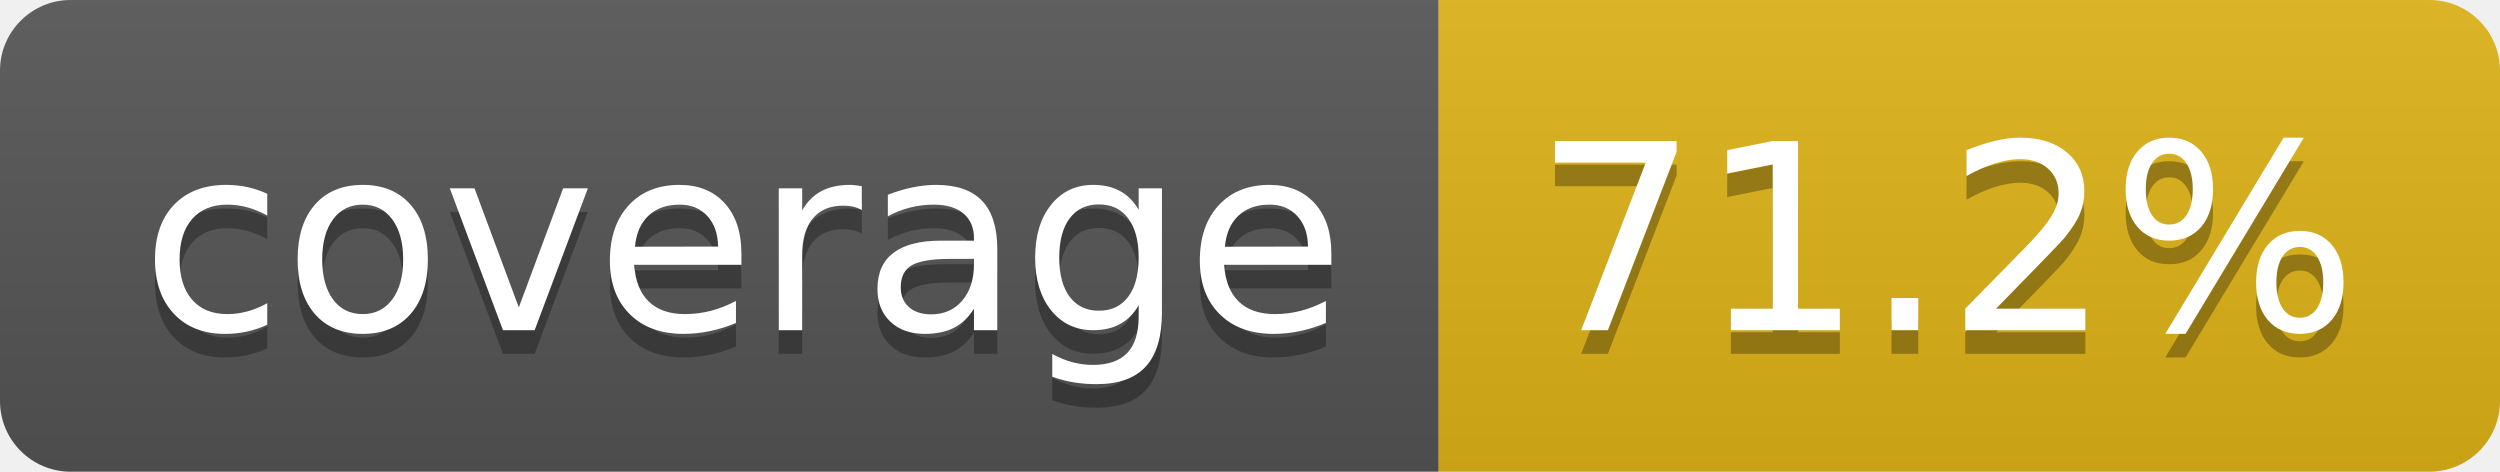
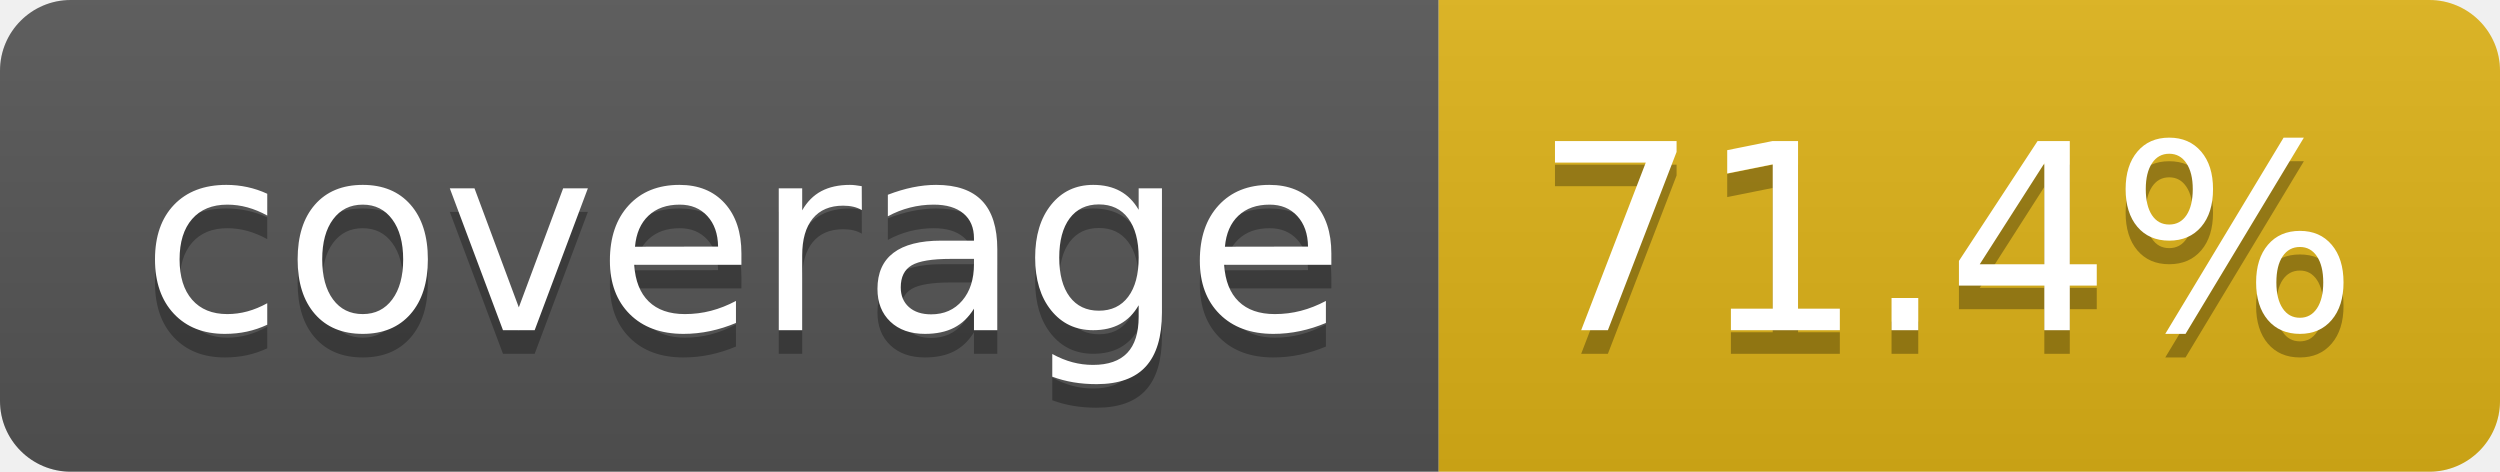
- <svg xmlns="http://www.w3.org/2000/svg" width="106" height="20" role="img" aria-label="coverage: 71.2%">
+ <svg xmlns="http://www.w3.org/2000/svg" width="106" height="20" role="img" aria-label="coverage: 71.4%">
  <linearGradient id="s" x2="0" y2="100%">
    <stop offset="0" stop-color="#bbb" stop-opacity=".1" />
    <stop offset="1" stop-opacity=".1" />
  </linearGradient>
  <clipPath id="r">
    <rect width="106" height="20" rx="3" fill="#fff" />
  </clipPath>
  <g clip-path="url(#r)">
    <rect width="61" height="20" fill="#555" />
    <rect x="61" width="45" height="20" fill="#dfb317" />
    <rect width="106" height="20" fill="url(#s)" />
  </g>
  <g fill="#fff" text-anchor="middle" font-family="Verdana,Geneva,DejaVu Sans,sans-serif" text-rendering="geometricPrecision" font-size="110">
    <text aria-hidden="true" x="315" y="150" fill="#010101" fill-opacity=".3" transform="scale(.1)" textLength="510">coverage</text>
    <text x="315" y="140" transform="scale(.1)" fill="#fff" textLength="510">coverage</text>
-     <text aria-hidden="true" x="825" y="150" fill="#010101" fill-opacity=".3" transform="scale(.1)" textLength="350">71.2%</text>
-     <text x="825" y="140" transform="scale(.1)" fill="#fff" textLength="350">71.2%</text>
+     <text aria-hidden="true" x="825" y="150" fill="#010101" fill-opacity=".3" transform="scale(.1)" textLength="350">71.4%</text>
+     <text x="825" y="140" transform="scale(.1)" fill="#fff" textLength="350">71.4%</text>
  </g>
</svg>
